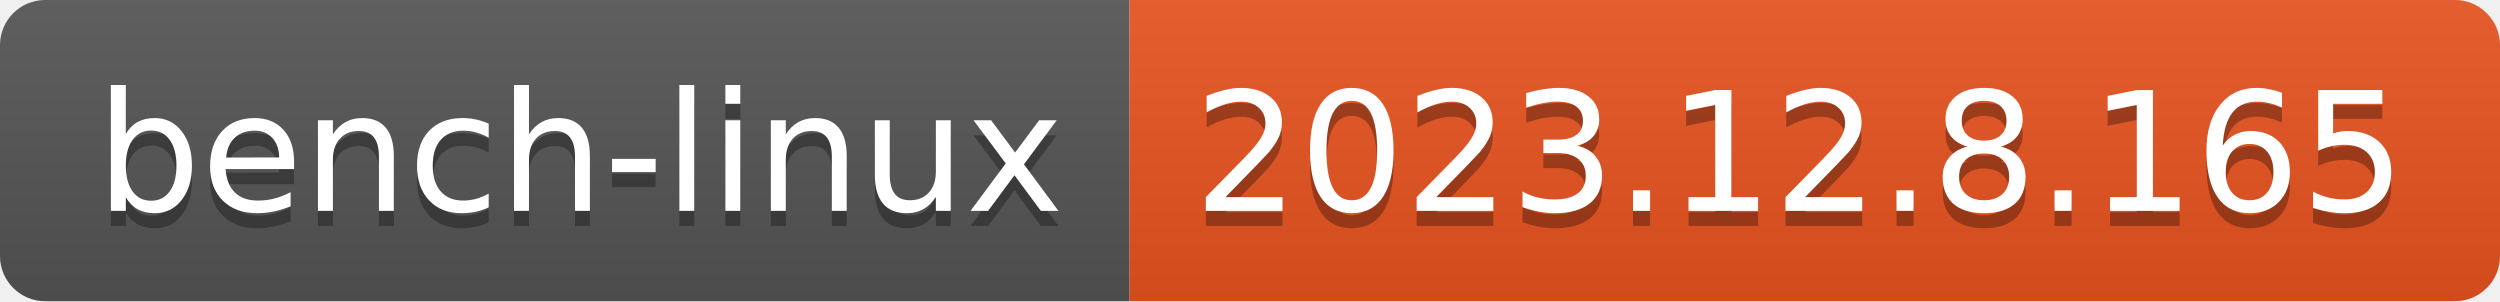
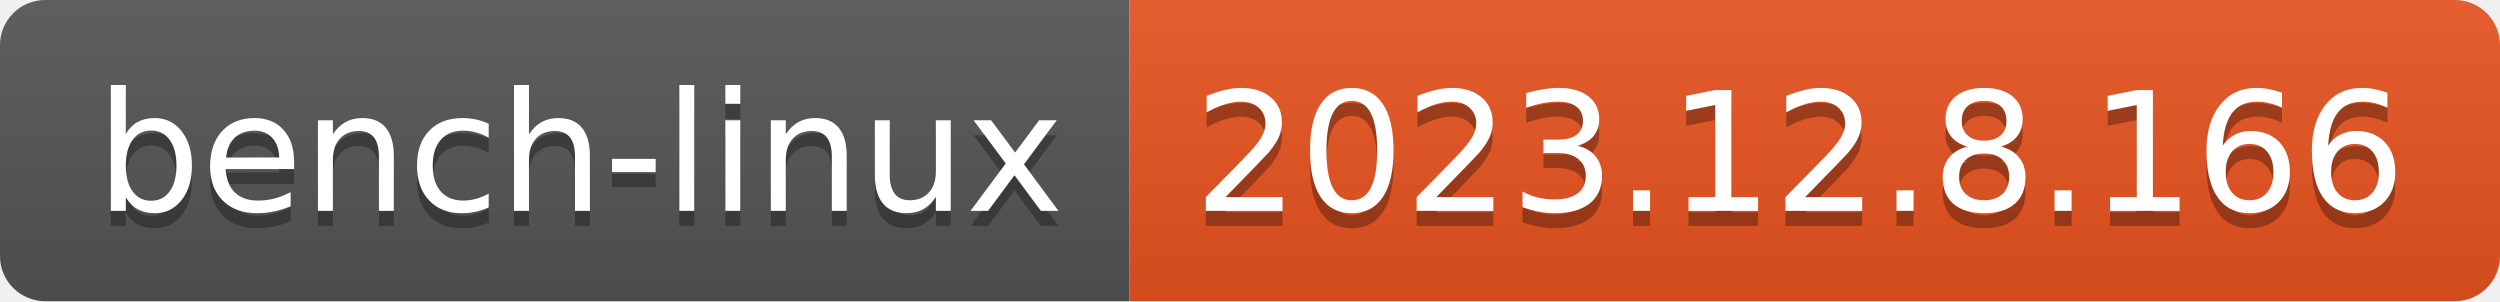
- <svg xmlns="http://www.w3.org/2000/svg" width="166" height="20" role="img" aria-label="bench-linux: 2023.12.8.165">
+ <svg xmlns="http://www.w3.org/2000/svg" width="166" height="20" role="img" aria-label="bench-linux: 2023.12.8.166">
  <linearGradient id="s" x2="0" y2="100%">
    <stop offset="0" stop-color="#bbb" stop-opacity=".1" />
    <stop offset="1" stop-opacity=".1" />
  </linearGradient>
  <clipPath id="r">
    <rect width="166" height="20" rx="3" fill="#fff" />
  </clipPath>
  <g clip-path="url(#r)">
    <rect width="75" height="20" fill="#555" />
    <rect x="75" width="91" height="20" fill="#e95420" />
    <rect width="166" height="20" fill="url(#s)" />
  </g>
  <g fill="#fff" text-anchor="middle" font-family="Verdana,Geneva,DejaVu Sans,sans-serif" text-rendering="geometricPrecision" font-size="110">
    <text aria-hidden="true" x="385" y="150" fill="#010101" fill-opacity=".3" transform="scale(.1)" textLength="650">bench-linux</text>
    <text x="385" y="140" transform="scale(.1)" fill="#fff" textLength="650">bench-linux</text>
-     <text aria-hidden="true" x="1195" y="150" fill="#010101" fill-opacity=".3" transform="scale(.1)" textLength="810">2023.12.8.165</text>
-     <text x="1195" y="140" transform="scale(.1)" fill="#fff" textLength="810">2023.12.8.165</text>
+     <text aria-hidden="true" x="1195" y="150" fill="#010101" fill-opacity=".3" transform="scale(.1)" textLength="810">2023.12.8.166</text>
+     <text x="1195" y="140" transform="scale(.1)" fill="#fff" textLength="810">2023.12.8.166</text>
  </g>
</svg>
